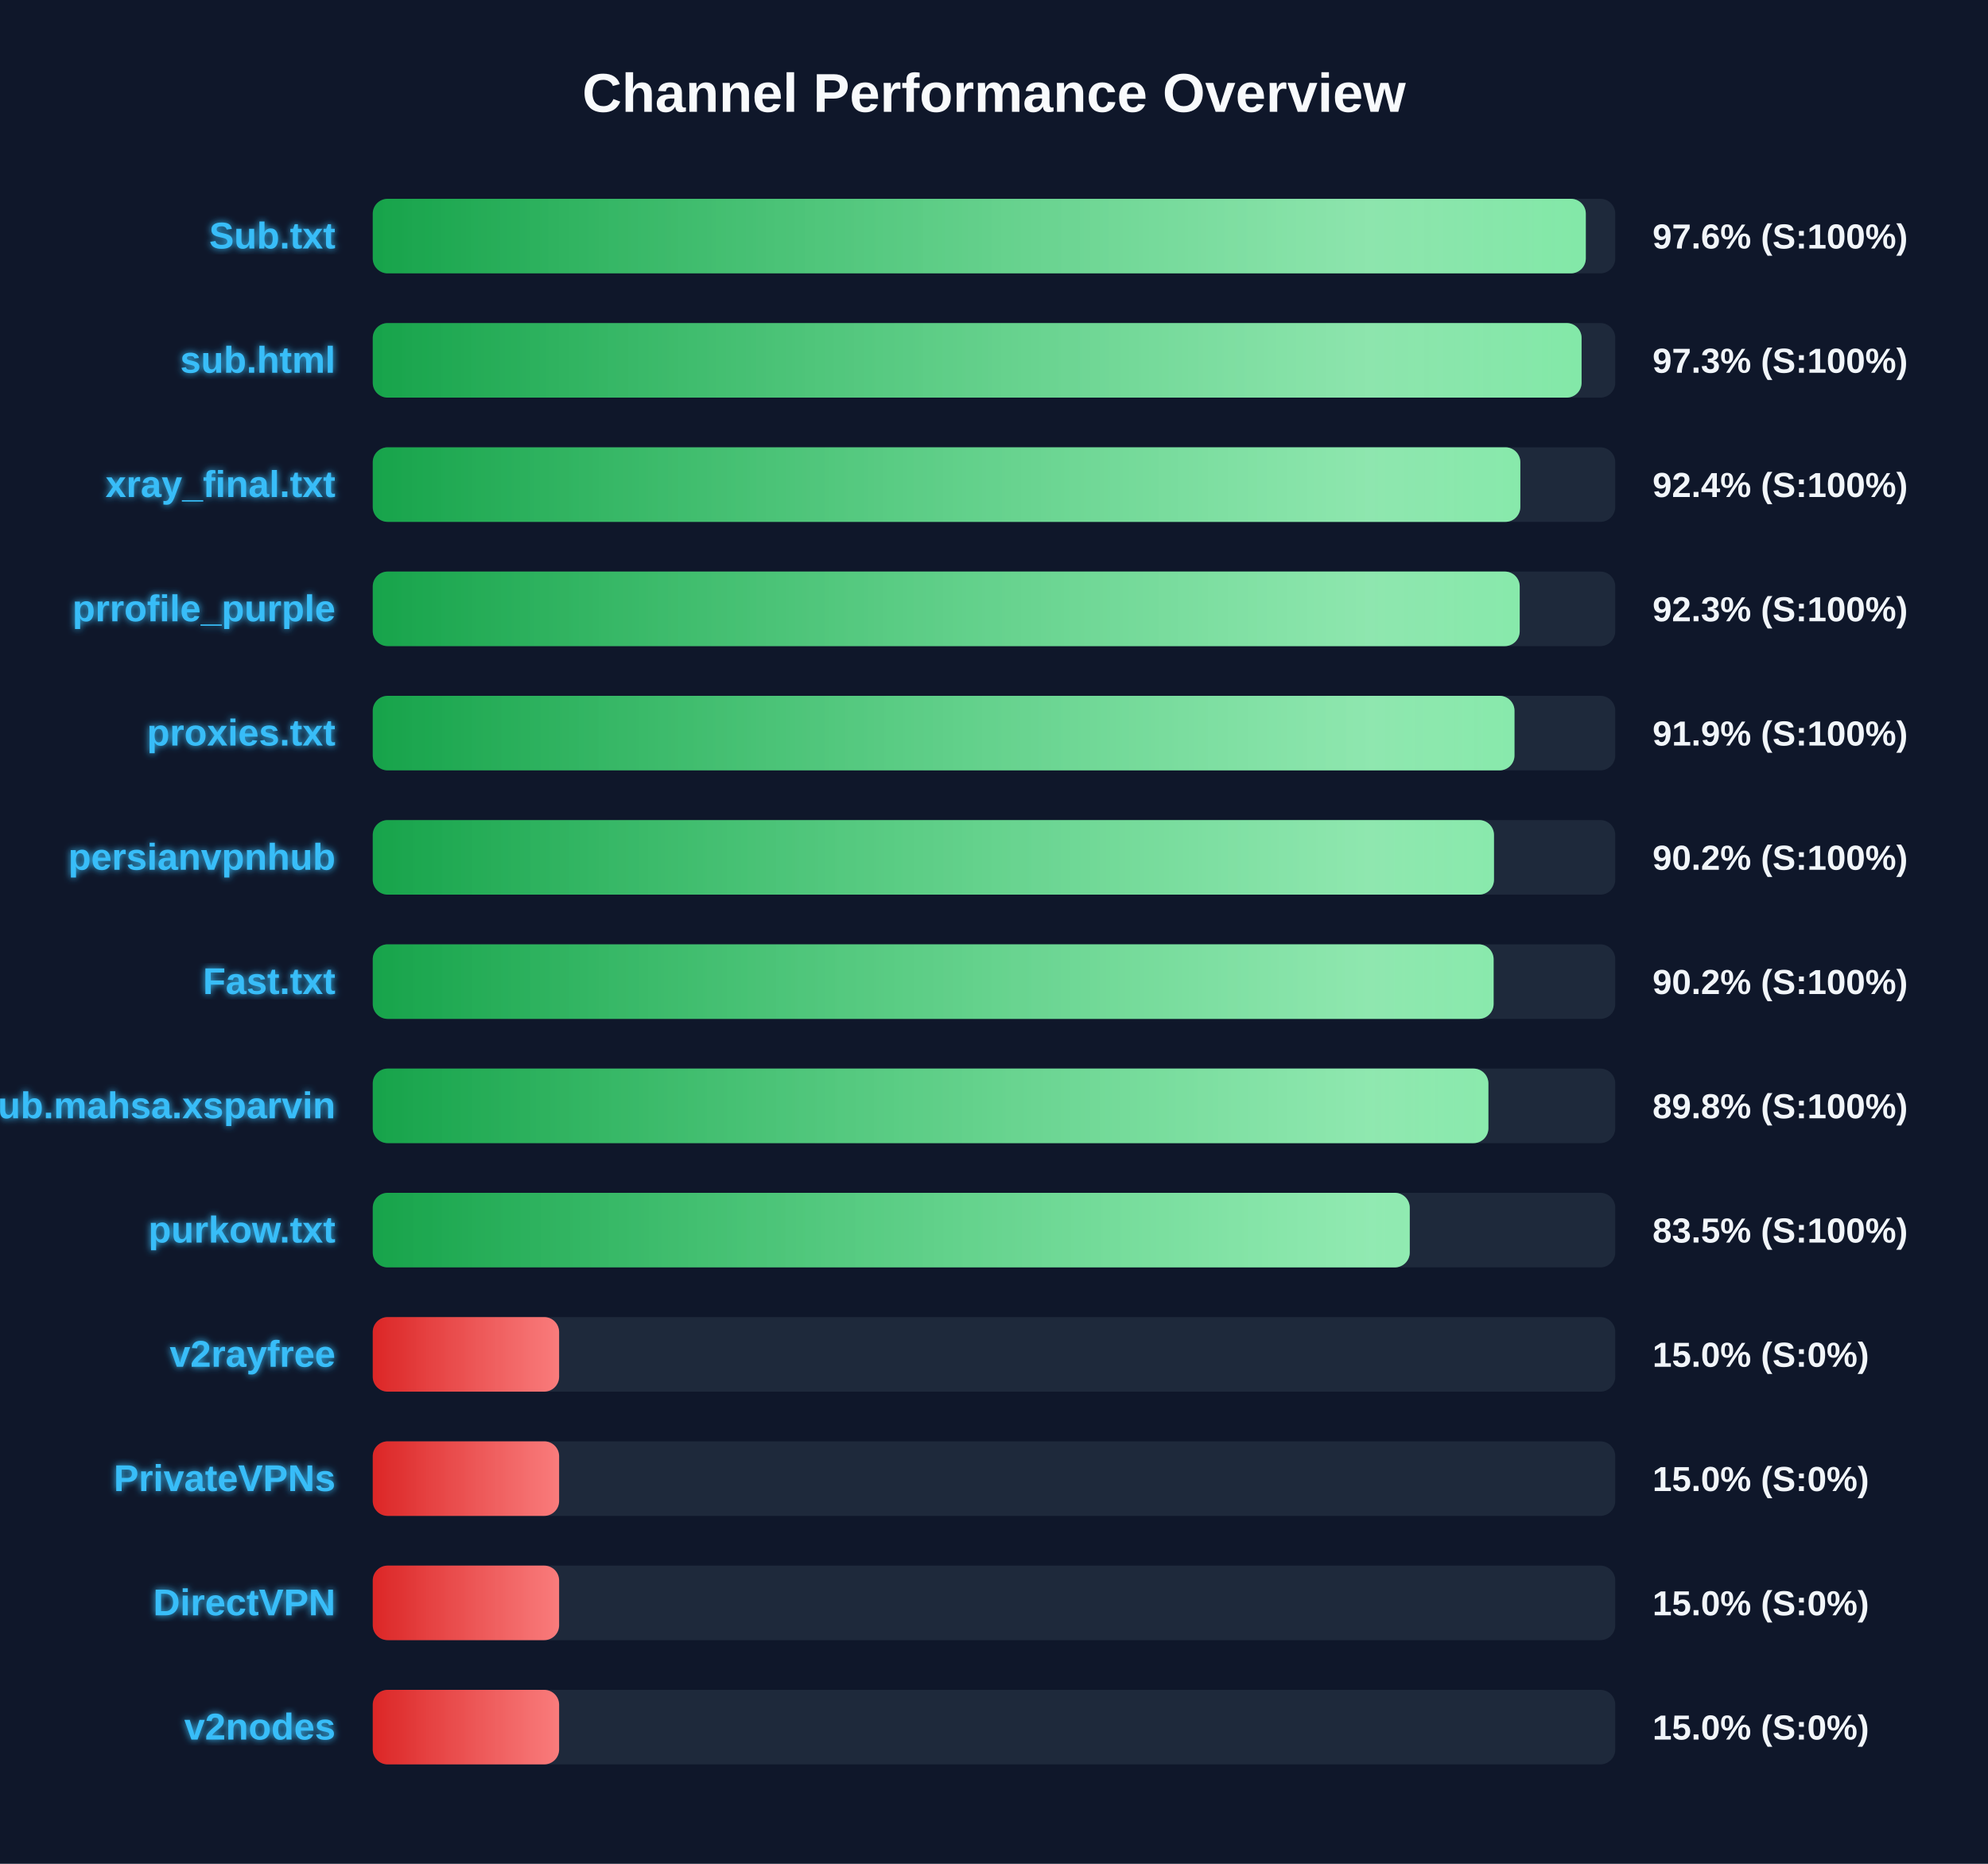
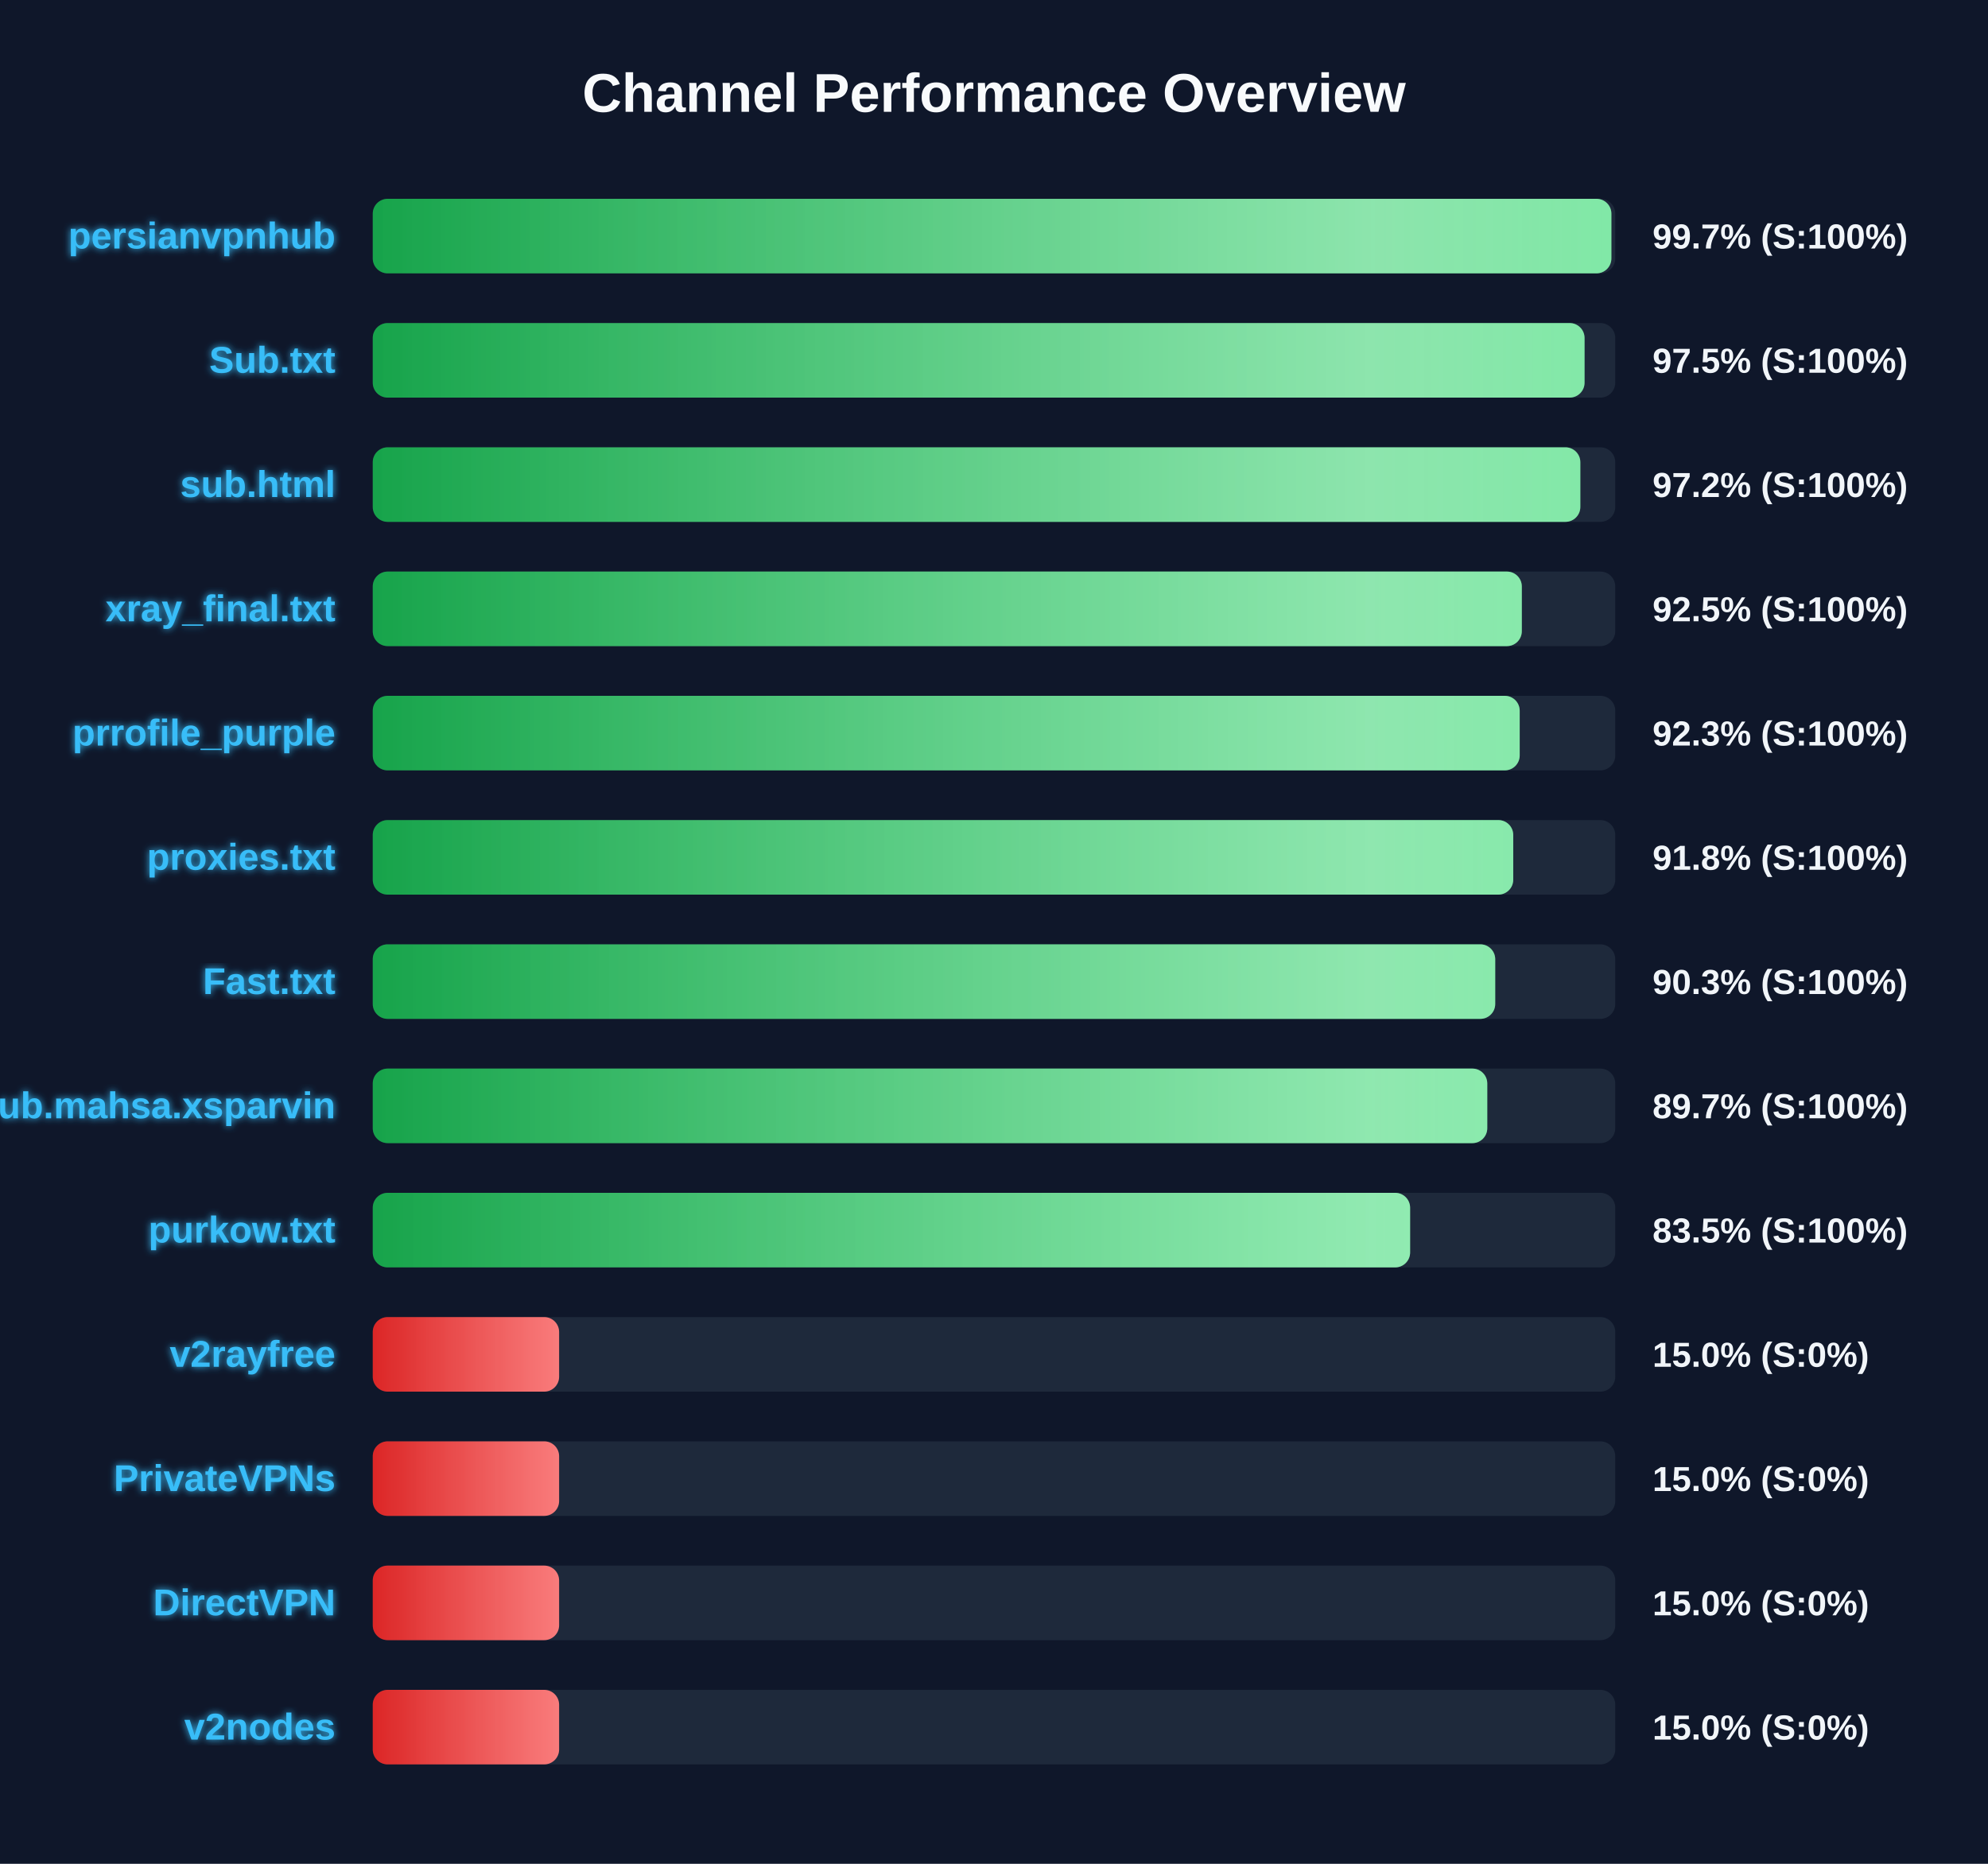
<svg xmlns="http://www.w3.org/2000/svg" width="800" height="750" version="1.1">
  <defs>
    <linearGradient id="grad-green" x1="0%" y1="0%" x2="100%" y2="0%">
      <stop offset="0%" stop-color="#16a34a" />
      <stop offset="100%" stop-color="#4ade80" />
    </linearGradient>
    <linearGradient id="grad-yellow" x1="0%" y1="0%" x2="100%" y2="0%">
      <stop offset="0%" stop-color="#ca8a04" />
      <stop offset="100%" stop-color="#fde047" />
    </linearGradient>
    <linearGradient id="grad-red" x1="0%" y1="0%" x2="100%" y2="0%">
      <stop offset="0%" stop-color="#dc2626" />
      <stop offset="100%" stop-color="#f87171" />
    </linearGradient>
    <linearGradient id="shimmer" x1="0%" y1="0%" x2="100%" y2="0%">
      <stop offset="0%" stop-color="rgba(255,255,255,0)" />
      <stop offset="50%" stop-color="rgba(255,255,255,0.4)" />
      <stop offset="100%" stop-color="rgba(255,255,255,0)" />
    </linearGradient>
    <filter id="glow" x="-20%" y="-20%" width="140%" height="140%">
      <feGaussianBlur stdDeviation="1.5" result="blur" />
      <feComposite in="SourceGraphic" in2="blur" operator="over" />
    </filter>
  </defs>
  <style>
        .bg-rect { fill: #0f172a; }
        .title { font: bold 22px 'Segoe UI', Arial, sans-serif; fill: #f8fafc; }
        .row { font: bold 15px 'Segoe UI', Arial, sans-serif; fill: #38bdf8; filter: url(#glow); }
        .score { font: bold 14px 'Segoe UI', Arial, sans-serif; fill: #f1f5f9; }
        @keyframes shimmer-anim {
            0% { transform: translateX(-100%); }
            100% { transform: translateX(200%); }
        }
        .shimmer-rect {
            animation: shimmer-anim 2.5s infinite linear;
        }
    </style>
  <rect width="100%" height="100%" class="bg-rect" />
  <text x="400" y="45" text-anchor="middle" class="title">Channel Performance Overview</text>
  <rect x="150" y="80" width="500" height="30" fill="#1e293b" rx="6" />
  <clipPath id="clip-0">
-     <rect x="150" y="80" width="488.15" height="30" rx="6" />
+     <rect x="150" y="80" width="498.45" height="30" rx="6" />
  </clipPath>
-   <rect x="150" y="80" width="488.15" height="30" fill="url(#grad-green)" rx="6" />
+   <rect x="150" y="80" width="498.45" height="30" fill="url(#grad-green)" rx="6" />
  <g clip-path="url(#clip-0)">
    <rect x="150" y="80" width="100%" height="30" fill="url(#shimmer)" class="shimmer-rect" />
  </g>
-   <text x="135" y="100" text-anchor="end" class="row">Sub.txt</text>
-   <text x="665" y="100" text-anchor="start" class="score">97.6% (S:100%)</text>
+   <text x="135" y="100" text-anchor="end" class="row">persianvpnhub</text>
+   <text x="665" y="100" text-anchor="start" class="score">99.7% (S:100%)</text>
  <rect x="150" y="130" width="500" height="30" fill="#1e293b" rx="6" />
  <clipPath id="clip-1">
-     <rect x="150" y="130" width="486.45" height="30" rx="6" />
+     <rect x="150" y="130" width="487.65" height="30" rx="6" />
  </clipPath>
-   <rect x="150" y="130" width="486.45" height="30" fill="url(#grad-green)" rx="6" />
+   <rect x="150" y="130" width="487.65" height="30" fill="url(#grad-green)" rx="6" />
  <g clip-path="url(#clip-1)">
    <rect x="150" y="130" width="100%" height="30" fill="url(#shimmer)" class="shimmer-rect" />
  </g>
-   <text x="135" y="150" text-anchor="end" class="row">sub.html</text>
-   <text x="665" y="150" text-anchor="start" class="score">97.3% (S:100%)</text>
+   <text x="135" y="150" text-anchor="end" class="row">Sub.txt</text>
+   <text x="665" y="150" text-anchor="start" class="score">97.5% (S:100%)</text>
  <rect x="150" y="180" width="500" height="30" fill="#1e293b" rx="6" />
  <clipPath id="clip-2">
-     <rect x="150" y="180" width="461.8" height="30" rx="6" />
+     <rect x="150" y="180" width="485.95" height="30" rx="6" />
  </clipPath>
-   <rect x="150" y="180" width="461.8" height="30" fill="url(#grad-green)" rx="6" />
+   <rect x="150" y="180" width="485.95" height="30" fill="url(#grad-green)" rx="6" />
  <g clip-path="url(#clip-2)">
    <rect x="150" y="180" width="100%" height="30" fill="url(#shimmer)" class="shimmer-rect" />
  </g>
-   <text x="135" y="200" text-anchor="end" class="row">xray_final.txt</text>
-   <text x="665" y="200" text-anchor="start" class="score">92.4% (S:100%)</text>
+   <text x="135" y="200" text-anchor="end" class="row">sub.html</text>
+   <text x="665" y="200" text-anchor="start" class="score">97.2% (S:100%)</text>
  <rect x="150" y="230" width="500" height="30" fill="#1e293b" rx="6" />
  <clipPath id="clip-3">
-     <rect x="150" y="230" width="461.55" height="30" rx="6" />
+     <rect x="150" y="230" width="462.4" height="30" rx="6" />
  </clipPath>
-   <rect x="150" y="230" width="461.55" height="30" fill="url(#grad-green)" rx="6" />
+   <rect x="150" y="230" width="462.4" height="30" fill="url(#grad-green)" rx="6" />
  <g clip-path="url(#clip-3)">
    <rect x="150" y="230" width="100%" height="30" fill="url(#shimmer)" class="shimmer-rect" />
  </g>
-   <text x="135" y="250" text-anchor="end" class="row">prrofile_purple</text>
-   <text x="665" y="250" text-anchor="start" class="score">92.3% (S:100%)</text>
+   <text x="135" y="250" text-anchor="end" class="row">xray_final.txt</text>
+   <text x="665" y="250" text-anchor="start" class="score">92.5% (S:100%)</text>
  <rect x="150" y="280" width="500" height="30" fill="#1e293b" rx="6" />
  <clipPath id="clip-4">
-     <rect x="150" y="280" width="459.45" height="30" rx="6" />
+     <rect x="150" y="280" width="461.55" height="30" rx="6" />
  </clipPath>
-   <rect x="150" y="280" width="459.45" height="30" fill="url(#grad-green)" rx="6" />
+   <rect x="150" y="280" width="461.55" height="30" fill="url(#grad-green)" rx="6" />
  <g clip-path="url(#clip-4)">
    <rect x="150" y="280" width="100%" height="30" fill="url(#shimmer)" class="shimmer-rect" />
  </g>
-   <text x="135" y="300" text-anchor="end" class="row">proxies.txt</text>
-   <text x="665" y="300" text-anchor="start" class="score">91.9% (S:100%)</text>
+   <text x="135" y="300" text-anchor="end" class="row">prrofile_purple</text>
+   <text x="665" y="300" text-anchor="start" class="score">92.3% (S:100%)</text>
  <rect x="150" y="330" width="500" height="30" fill="#1e293b" rx="6" />
  <clipPath id="clip-5">
-     <rect x="150" y="330" width="451.2" height="30" rx="6" />
+     <rect x="150" y="330" width="458.95" height="30" rx="6" />
  </clipPath>
-   <rect x="150" y="330" width="451.2" height="30" fill="url(#grad-green)" rx="6" />
+   <rect x="150" y="330" width="458.95" height="30" fill="url(#grad-green)" rx="6" />
  <g clip-path="url(#clip-5)">
    <rect x="150" y="330" width="100%" height="30" fill="url(#shimmer)" class="shimmer-rect" />
  </g>
-   <text x="135" y="350" text-anchor="end" class="row">persianvpnhub</text>
-   <text x="665" y="350" text-anchor="start" class="score">90.2% (S:100%)</text>
+   <text x="135" y="350" text-anchor="end" class="row">proxies.txt</text>
+   <text x="665" y="350" text-anchor="start" class="score">91.8% (S:100%)</text>
  <rect x="150" y="380" width="500" height="30" fill="#1e293b" rx="6" />
  <clipPath id="clip-6">
-     <rect x="150" y="380" width="451.05" height="30" rx="6" />
+     <rect x="150" y="380" width="451.7" height="30" rx="6" />
  </clipPath>
-   <rect x="150" y="380" width="451.05" height="30" fill="url(#grad-green)" rx="6" />
+   <rect x="150" y="380" width="451.7" height="30" fill="url(#grad-green)" rx="6" />
  <g clip-path="url(#clip-6)">
    <rect x="150" y="380" width="100%" height="30" fill="url(#shimmer)" class="shimmer-rect" />
  </g>
  <text x="135" y="400" text-anchor="end" class="row">Fast.txt</text>
-   <text x="665" y="400" text-anchor="start" class="score">90.2% (S:100%)</text>
+   <text x="665" y="400" text-anchor="start" class="score">90.3% (S:100%)</text>
  <rect x="150" y="430" width="500" height="30" fill="#1e293b" rx="6" />
  <clipPath id="clip-7">
-     <rect x="150" y="430" width="448.95" height="30" rx="6" />
+     <rect x="150" y="430" width="448.5" height="30" rx="6" />
  </clipPath>
-   <rect x="150" y="430" width="448.95" height="30" fill="url(#grad-green)" rx="6" />
+   <rect x="150" y="430" width="448.5" height="30" fill="url(#grad-green)" rx="6" />
  <g clip-path="url(#clip-7)">
    <rect x="150" y="430" width="100%" height="30" fill="url(#shimmer)" class="shimmer-rect" />
  </g>
  <text x="135" y="450" text-anchor="end" class="row">Sub.mahsa.xsparvin</text>
-   <text x="665" y="450" text-anchor="start" class="score">89.8% (S:100%)</text>
+   <text x="665" y="450" text-anchor="start" class="score">89.7% (S:100%)</text>
  <rect x="150" y="480" width="500" height="30" fill="#1e293b" rx="6" />
  <clipPath id="clip-8">
-     <rect x="150" y="480" width="417.3" height="30" rx="6" />
+     <rect x="150" y="480" width="417.45" height="30" rx="6" />
  </clipPath>
-   <rect x="150" y="480" width="417.3" height="30" fill="url(#grad-green)" rx="6" />
+   <rect x="150" y="480" width="417.45" height="30" fill="url(#grad-green)" rx="6" />
  <g clip-path="url(#clip-8)">
    <rect x="150" y="480" width="100%" height="30" fill="url(#shimmer)" class="shimmer-rect" />
  </g>
  <text x="135" y="500" text-anchor="end" class="row">purkow.txt</text>
  <text x="665" y="500" text-anchor="start" class="score">83.5% (S:100%)</text>
  <rect x="150" y="530" width="500" height="30" fill="#1e293b" rx="6" />
  <clipPath id="clip-9">
    <rect x="150" y="530" width="75.0" height="30" rx="6" />
  </clipPath>
  <rect x="150" y="530" width="75.0" height="30" fill="url(#grad-red)" rx="6" />
  <g clip-path="url(#clip-9)">
    <rect x="150" y="530" width="100%" height="30" fill="url(#shimmer)" class="shimmer-rect" />
  </g>
  <text x="135" y="550" text-anchor="end" class="row">v2rayfree</text>
  <text x="665" y="550" text-anchor="start" class="score">15.0% (S:0%)</text>
  <rect x="150" y="580" width="500" height="30" fill="#1e293b" rx="6" />
  <clipPath id="clip-10">
    <rect x="150" y="580" width="75.0" height="30" rx="6" />
  </clipPath>
  <rect x="150" y="580" width="75.0" height="30" fill="url(#grad-red)" rx="6" />
  <g clip-path="url(#clip-10)">
    <rect x="150" y="580" width="100%" height="30" fill="url(#shimmer)" class="shimmer-rect" />
  </g>
  <text x="135" y="600" text-anchor="end" class="row">PrivateVPNs</text>
  <text x="665" y="600" text-anchor="start" class="score">15.0% (S:0%)</text>
  <rect x="150" y="630" width="500" height="30" fill="#1e293b" rx="6" />
  <clipPath id="clip-11">
    <rect x="150" y="630" width="75.0" height="30" rx="6" />
  </clipPath>
  <rect x="150" y="630" width="75.0" height="30" fill="url(#grad-red)" rx="6" />
  <g clip-path="url(#clip-11)">
    <rect x="150" y="630" width="100%" height="30" fill="url(#shimmer)" class="shimmer-rect" />
  </g>
  <text x="135" y="650" text-anchor="end" class="row">DirectVPN</text>
  <text x="665" y="650" text-anchor="start" class="score">15.0% (S:0%)</text>
  <rect x="150" y="680" width="500" height="30" fill="#1e293b" rx="6" />
  <clipPath id="clip-12">
    <rect x="150" y="680" width="75.0" height="30" rx="6" />
  </clipPath>
  <rect x="150" y="680" width="75.0" height="30" fill="url(#grad-red)" rx="6" />
  <g clip-path="url(#clip-12)">
    <rect x="150" y="680" width="100%" height="30" fill="url(#shimmer)" class="shimmer-rect" />
  </g>
  <text x="135" y="700" text-anchor="end" class="row">v2nodes</text>
  <text x="665" y="700" text-anchor="start" class="score">15.0% (S:0%)</text>
</svg>
